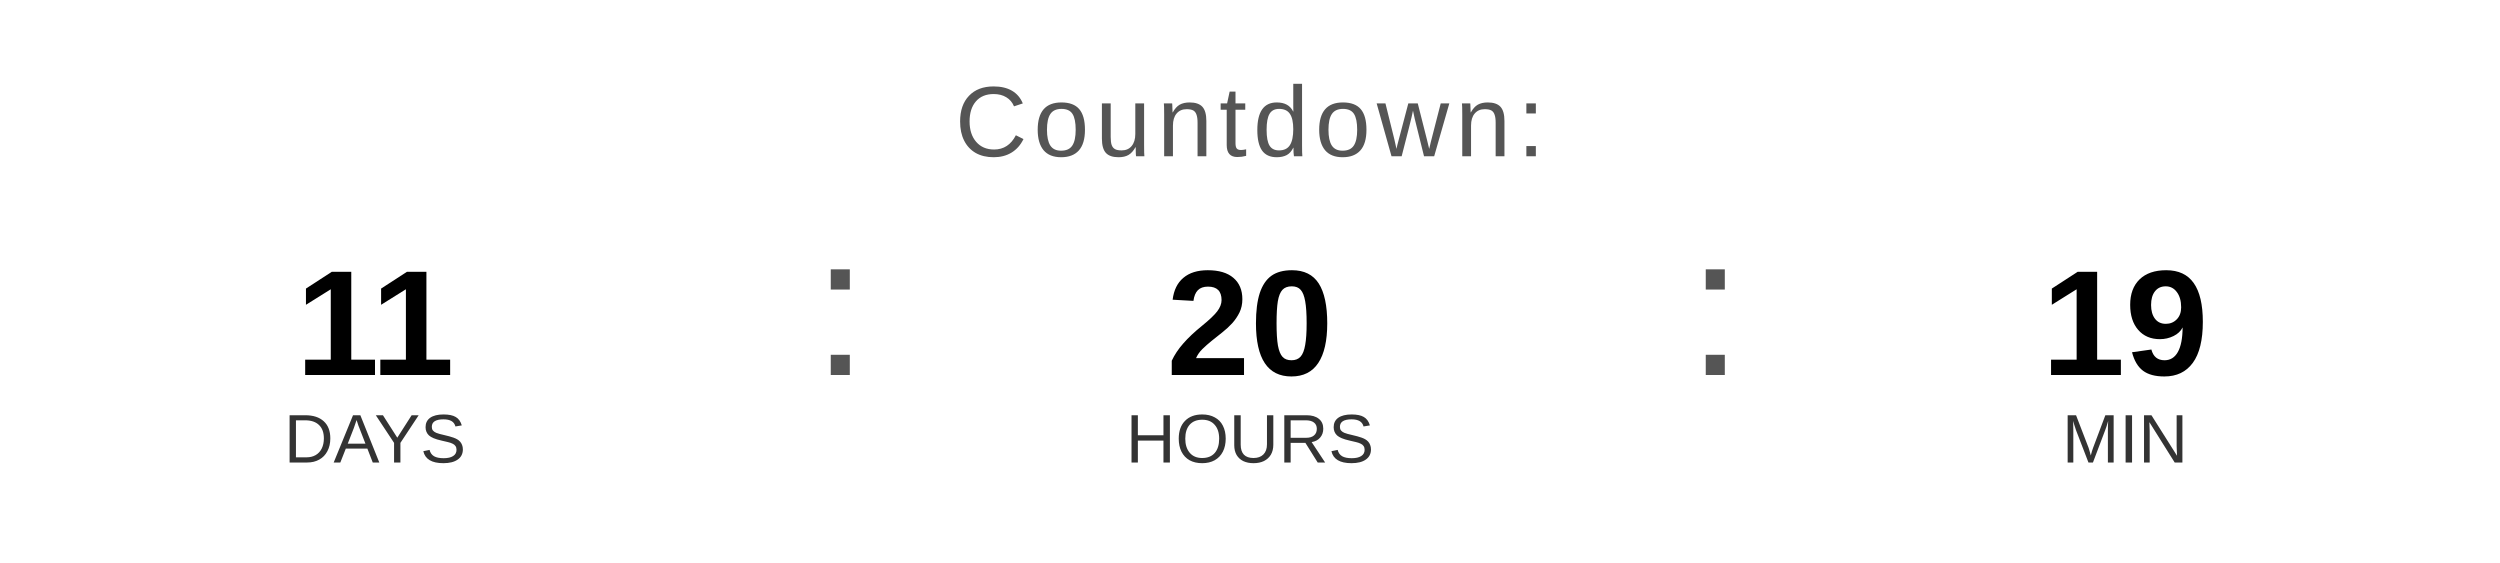
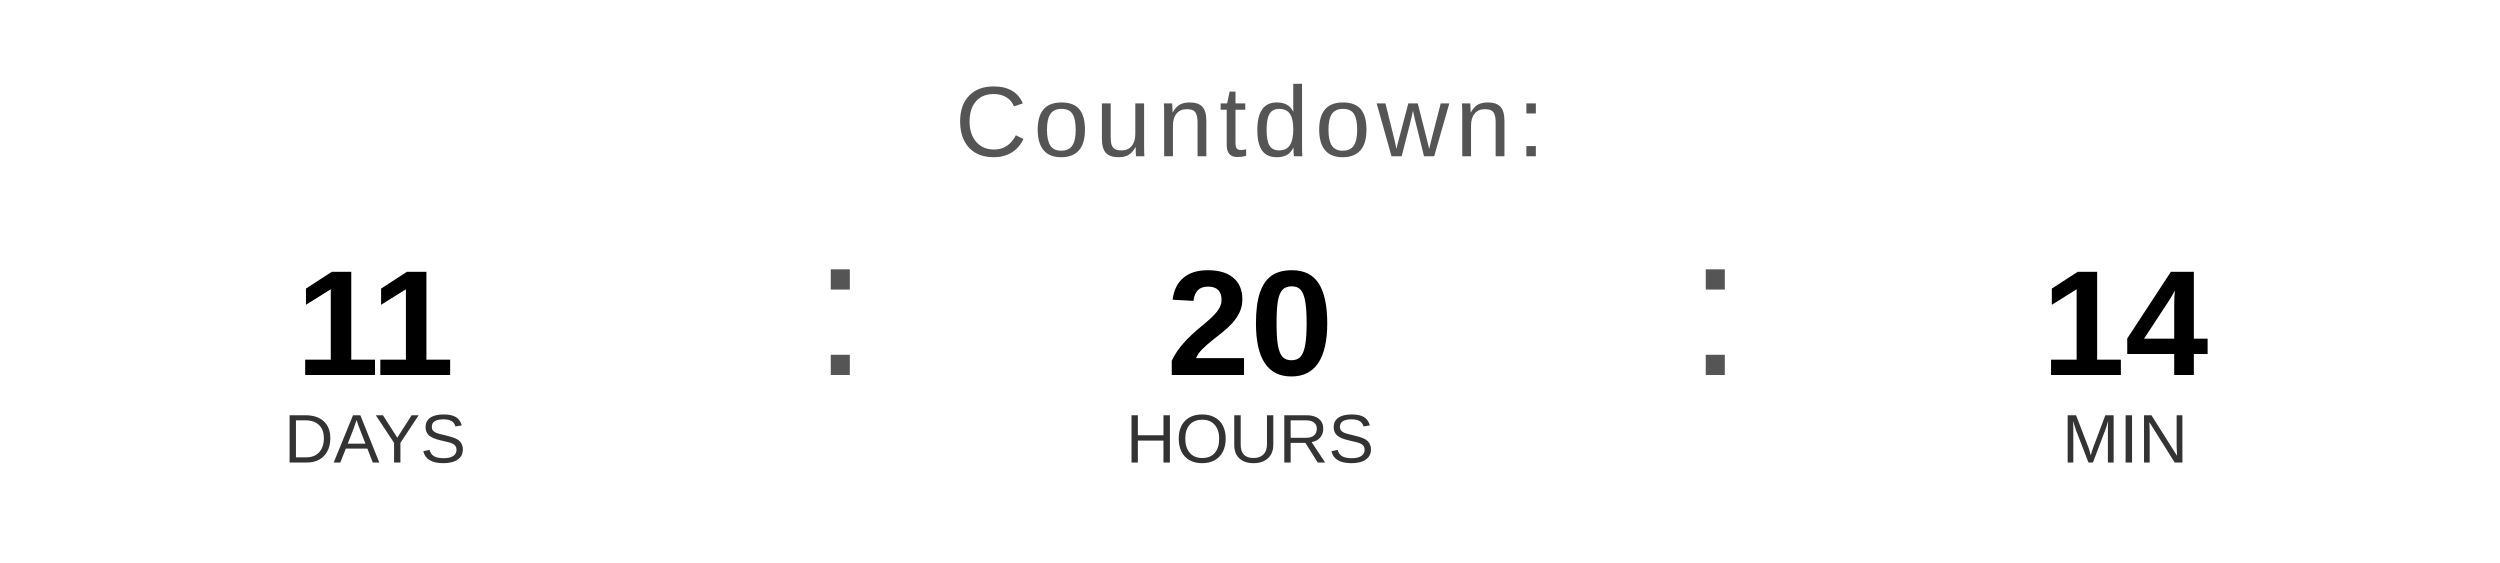
<svg xmlns="http://www.w3.org/2000/svg" width="400" height="90" viewBox="0 0 400 90">
  <text x="200" y="25" font-family="Arial, Helvetica, sans-serif" font-size="16" fill="#555555" text-anchor="middle" letter-spacing="1">
    Countdown:
  </text>
  <text x="60" y="60" font-family="Arial, Helvetica, sans-serif" font-size="24" font-weight="bold" fill="#000000" text-anchor="middle">11</text>
  <text x="60" y="74" font-family="Arial, Helvetica, sans-serif" font-size="11" fill="#333333" text-anchor="middle">DAYS</text>
  <text x="130" y="60" font-family="Arial, sans-serif" font-size="32" fill="#555555">:</text>
  <text x="200" y="60" font-family="Arial, Helvetica, sans-serif" font-size="24" font-weight="bold" fill="#000000" text-anchor="middle">20</text>
  <text x="200" y="74" font-family="Arial, Helvetica, sans-serif" font-size="11" fill="#333333" text-anchor="middle">HOURS</text>
  <text x="270" y="60" font-family="Arial, sans-serif" font-size="32" fill="#555555">:</text>
-   <text x="340" y="60" font-family="Arial, Helvetica, sans-serif" font-size="24" font-weight="bold" fill="#000000" text-anchor="middle">19</text>
+   <text x="340" y="60" font-family="Arial, Helvetica, sans-serif" font-size="24" font-weight="bold" fill="#000000" text-anchor="middle">14</text>
  <text x="340" y="74" font-family="Arial, Helvetica, sans-serif" font-size="11" fill="#333333" text-anchor="middle">MIN</text>
</svg>
